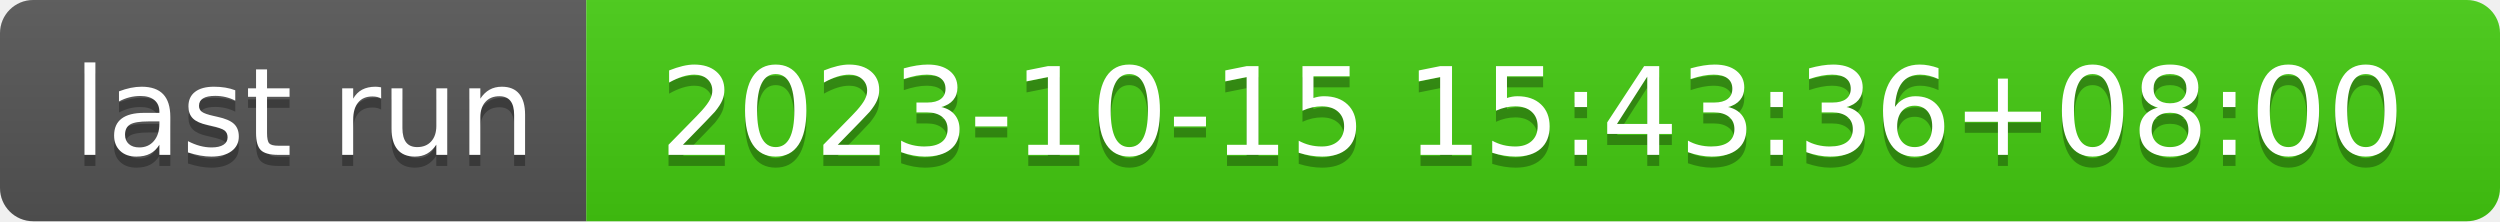
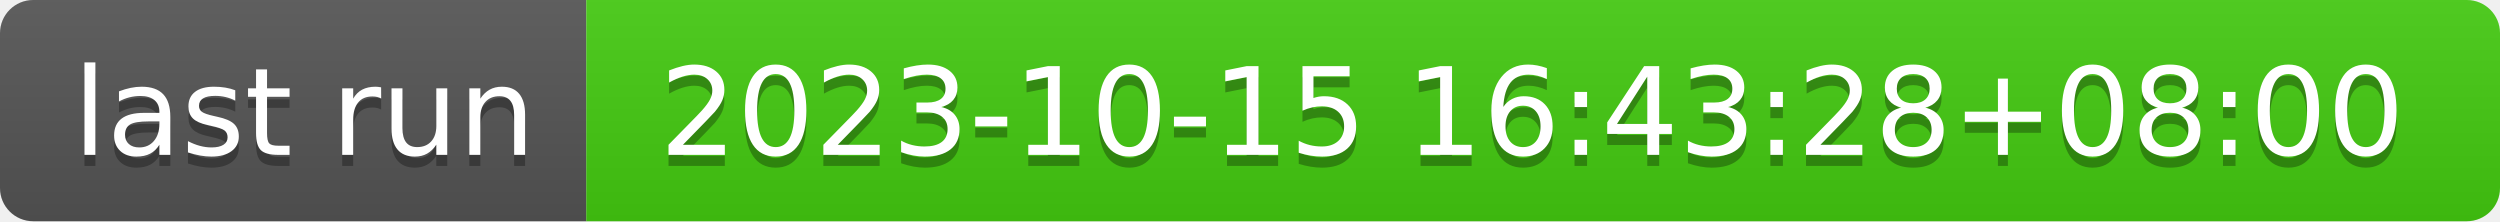
- <svg xmlns="http://www.w3.org/2000/svg" width="226" height="20" role="img" aria-label="last run: 2023-10-15 15:43:36+08:00">
+ <svg xmlns="http://www.w3.org/2000/svg" width="226" height="20" role="img" aria-label="last run: 2023-10-15 16:43:28+08:00">
  <linearGradient id="s" x2="0" y2="100%">
    <stop offset="0" stop-color="#bbb" stop-opacity=".1" />
    <stop offset="1" stop-opacity=".1" />
  </linearGradient>
  <clipPath id="r">
    <rect width="226" height="20" rx="3" fill="#fff" />
  </clipPath>
  <g clip-path="url(#r)">
    <rect width="53" height="20" fill="#555" />
    <rect x="53" width="173" height="20" fill="#4c1" />
    <rect width="226" height="20" fill="url(#s)" />
  </g>
  <g fill="#fff" text-anchor="middle" font-family="Verdana,Geneva,DejaVu Sans,sans-serif" text-rendering="geometricPrecision" font-size="110">
    <text aria-hidden="true" x="275" y="150" fill="#010101" fill-opacity=".3" transform="scale(.1)" textLength="430">last run</text>
    <text x="275" y="140" transform="scale(.1)" fill="#fff" textLength="430">last run</text>
-     <text aria-hidden="true" x="1385" y="150" fill="#010101" fill-opacity=".3" transform="scale(.1)" textLength="1630">2023-10-15 15:43:36+08:00</text>
-     <text x="1385" y="140" transform="scale(.1)" fill="#fff" textLength="1630">2023-10-15 15:43:36+08:00</text>
+     <text aria-hidden="true" x="1385" y="150" fill="#010101" fill-opacity=".3" transform="scale(.1)" textLength="1630">2023-10-15 16:43:28+08:00</text>
+     <text x="1385" y="140" transform="scale(.1)" fill="#fff" textLength="1630">2023-10-15 16:43:28+08:00</text>
  </g>
</svg>
